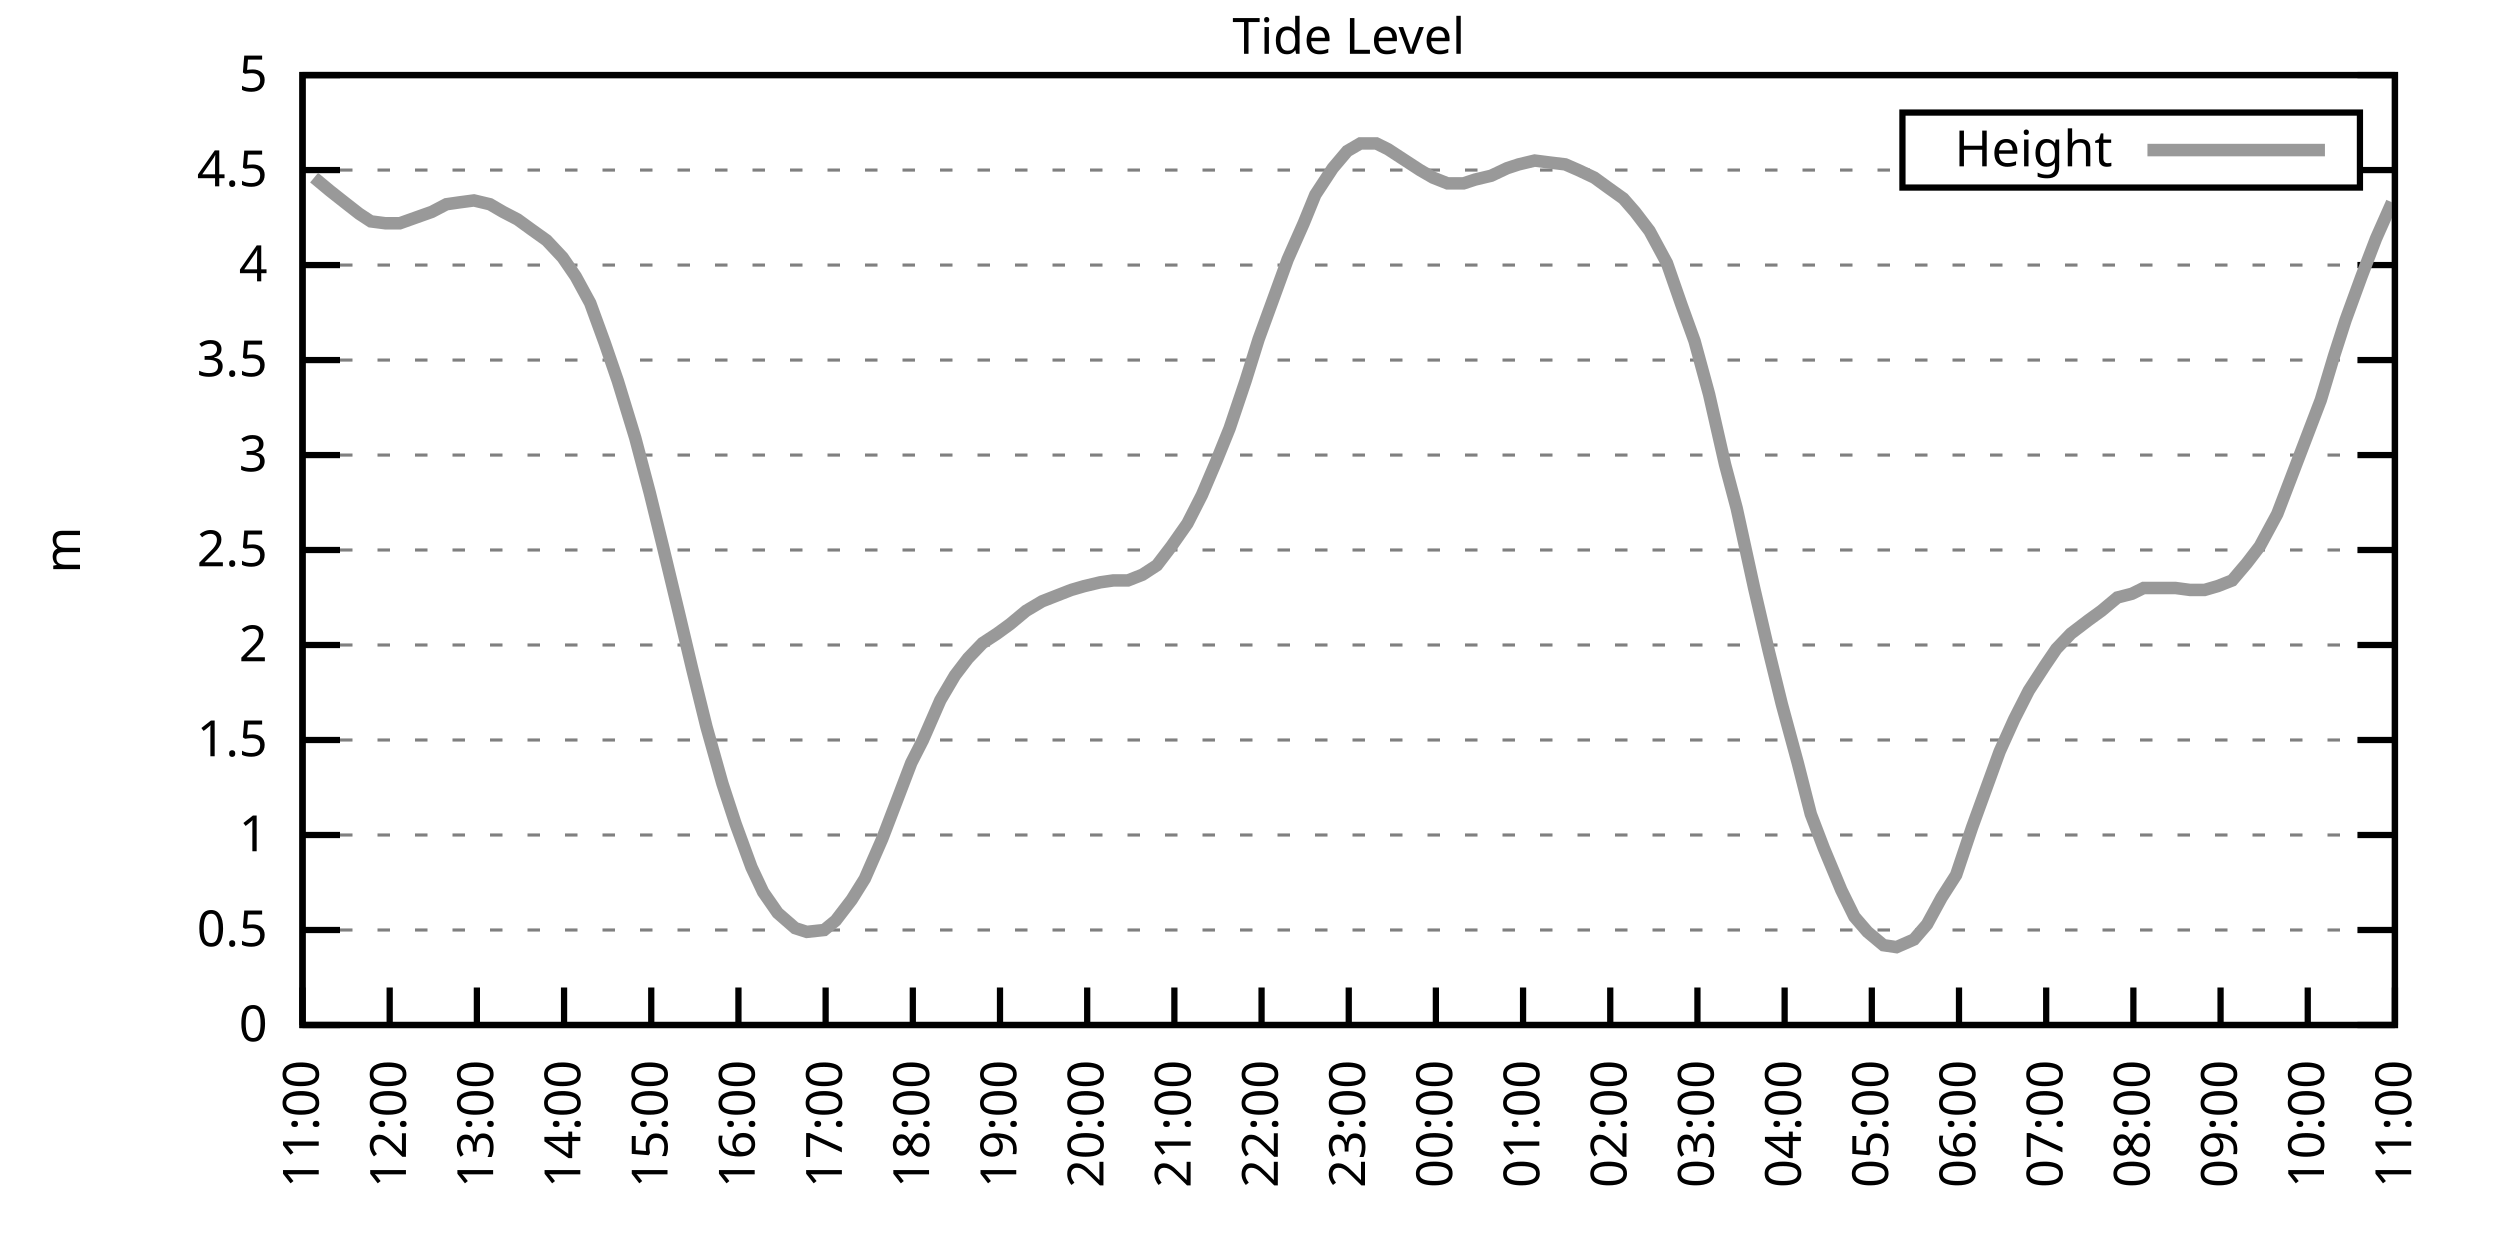
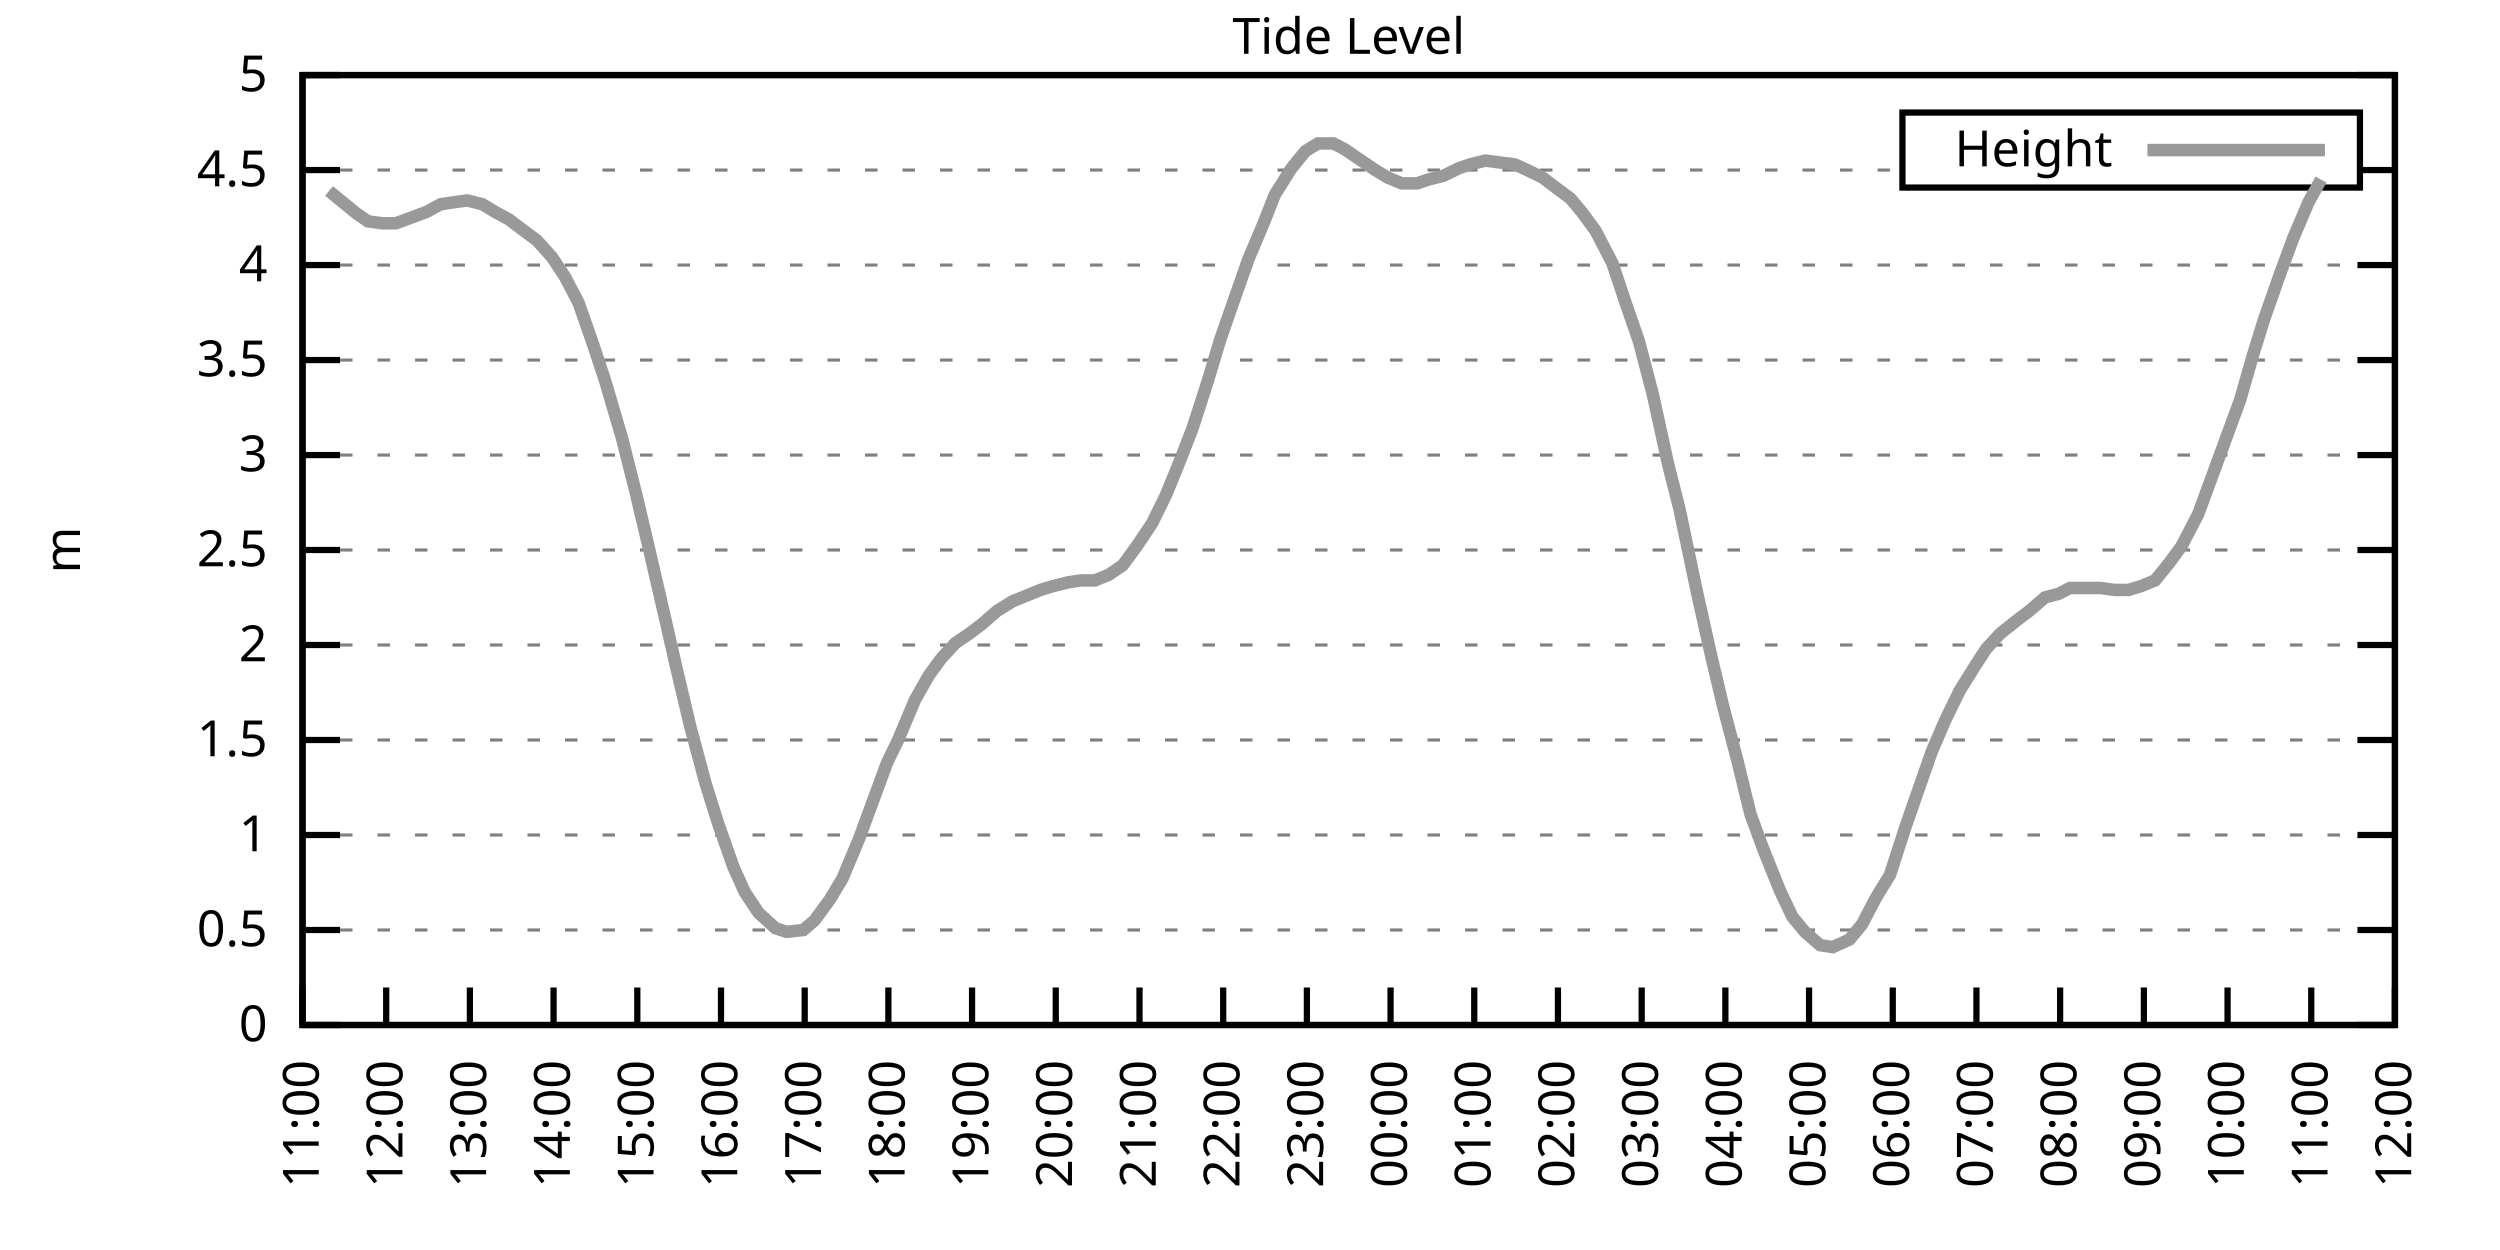
<svg xmlns="http://www.w3.org/2000/svg" xmlns:xlink="http://www.w3.org/1999/xlink" width="400" height="200" viewBox="0 0 400 200">
  <g id="gnuplot_canvas">
    <rect x="0" y="0" width="400" height="200" fill="none" />
    <defs>
      <circle id="gpDot" r="0.5" stroke-width="0.5" stroke="currentColor" />
      <path id="gpPt0" stroke-width="0.333" stroke="currentColor" d="M-1,0 h2 M0,-1 v2" />
      <path id="gpPt1" stroke-width="0.333" stroke="currentColor" d="M-1,-1 L1,1 M1,-1 L-1,1" />
      <path id="gpPt2" stroke-width="0.333" stroke="currentColor" d="M-1,0 L1,0 M0,-1 L0,1 M-1,-1 L1,1 M-1,1 L1,-1" />
      <rect id="gpPt3" stroke-width="0.333" stroke="currentColor" x="-1" y="-1" width="2" height="2" />
      <rect id="gpPt4" stroke-width="0.333" stroke="currentColor" fill="currentColor" x="-1" y="-1" width="2" height="2" />
      <circle id="gpPt5" stroke-width="0.333" stroke="currentColor" cx="0" cy="0" r="1" />
      <use xlink:href="#gpPt5" id="gpPt6" fill="currentColor" stroke="none" />
      <path id="gpPt7" stroke-width="0.333" stroke="currentColor" d="M0,-1.33 L-1.33,0.67 L1.33,0.67 z" />
      <use xlink:href="#gpPt7" id="gpPt8" fill="currentColor" stroke="none" />
      <use xlink:href="#gpPt7" id="gpPt9" stroke="currentColor" transform="rotate(180)" />
      <use xlink:href="#gpPt9" id="gpPt10" fill="currentColor" stroke="none" />
      <use xlink:href="#gpPt3" id="gpPt11" stroke="currentColor" transform="rotate(45)" />
      <use xlink:href="#gpPt11" id="gpPt12" fill="currentColor" stroke="none" />
      <path id="gpPt13" stroke-width="0.333" stroke="currentColor" d="M0,1.330 L1.265,0.411 L0.782,-1.067 L-0.782,-1.076 L-1.265,0.411 z" />
      <use xlink:href="#gpPt13" id="gpPt14" fill="currentColor" stroke="none" />
      <filter id="textbox" filterUnits="objectBoundingBox" x="0" y="0" height="1" width="1">
        <feFlood flood-color="white" flood-opacity="1" result="bgnd" />
        <feComposite in="SourceGraphic" in2="bgnd" operator="atop" />
      </filter>
      <filter id="greybox" filterUnits="objectBoundingBox" x="0" y="0" height="1" width="1">
        <feFlood flood-color="lightgrey" flood-opacity="1" result="grey" />
        <feComposite in="SourceGraphic" in2="grey" operator="atop" />
      </filter>
    </defs>
    <g fill="none" color="white" stroke="currentColor" stroke-width="1.00" stroke-linecap="butt" stroke-linejoin="miter">
</g>
    <g fill="none" color="black" stroke="currentColor" stroke-width="1.00" stroke-linecap="butt" stroke-linejoin="miter">
      <g stroke="none" shape-rendering="crispEdges">
        <polygon fill="rgb(255, 255, 255)" points="48.40,164.00 383.18,164.00 383.18,12.02 48.40,12.02 " />
      </g>
    </g>
    <g fill="none" color="black" stroke="currentColor" stroke-width="1.00" stroke-linecap="butt" stroke-linejoin="miter">
</g>
    <g fill="none" color="black" stroke="black" stroke-width="0.50" stroke-linecap="butt" stroke-linejoin="miter">
</g>
    <g fill="none" color="gray" stroke="currentColor" stroke-width="0.50" stroke-linecap="butt" stroke-linejoin="miter">
      <path stroke="gray" stroke-dasharray="2,4" class="gridline" d="M48.40,164.00 L383.19,164.00  " />
    </g>
    <g fill="none" color="gray" stroke="gray" stroke-width="1.00" stroke-linecap="butt" stroke-linejoin="miter">
</g>
    <g fill="none" color="black" stroke="currentColor" stroke-width="1.00" stroke-linecap="butt" stroke-linejoin="miter">
      <path stroke="black" d="M48.40,164.00 L54.40,164.00 M383.19,164.00 L377.19,164.00  " />
      <g transform="translate(42.80,166.60)" stroke="none" fill="black" font-family="Sans" font-size="8.00" text-anchor="end">
        <text>
          <tspan font-family="Sans"> 0</tspan>
        </text>
      </g>
    </g>
    <g fill="none" color="black" stroke="currentColor" stroke-width="1.00" stroke-linecap="butt" stroke-linejoin="miter">
</g>
    <g fill="none" color="black" stroke="black" stroke-width="0.50" stroke-linecap="butt" stroke-linejoin="miter">
</g>
    <g fill="none" color="gray" stroke="currentColor" stroke-width="0.50" stroke-linecap="butt" stroke-linejoin="miter">
      <path stroke="gray" stroke-dasharray="2,4" class="gridline" d="M48.40,148.80 L383.19,148.80  " />
    </g>
    <g fill="none" color="gray" stroke="gray" stroke-width="1.00" stroke-linecap="butt" stroke-linejoin="miter">
</g>
    <g fill="none" color="black" stroke="currentColor" stroke-width="1.00" stroke-linecap="butt" stroke-linejoin="miter">
      <path stroke="black" d="M48.40,148.80 L54.40,148.80 M383.19,148.80 L377.19,148.80  " />
      <g transform="translate(42.80,151.40)" stroke="none" fill="black" font-family="Sans" font-size="8.00" text-anchor="end">
        <text>
          <tspan font-family="Sans"> 0.5</tspan>
        </text>
      </g>
    </g>
    <g fill="none" color="black" stroke="currentColor" stroke-width="1.00" stroke-linecap="butt" stroke-linejoin="miter">
</g>
    <g fill="none" color="black" stroke="black" stroke-width="0.50" stroke-linecap="butt" stroke-linejoin="miter">
</g>
    <g fill="none" color="gray" stroke="currentColor" stroke-width="0.50" stroke-linecap="butt" stroke-linejoin="miter">
      <path stroke="gray" stroke-dasharray="2,4" class="gridline" d="M48.40,133.60 L383.19,133.60  " />
    </g>
    <g fill="none" color="gray" stroke="gray" stroke-width="1.00" stroke-linecap="butt" stroke-linejoin="miter">
</g>
    <g fill="none" color="black" stroke="currentColor" stroke-width="1.00" stroke-linecap="butt" stroke-linejoin="miter">
      <path stroke="black" d="M48.40,133.60 L54.40,133.60 M383.19,133.60 L377.19,133.60  " />
      <g transform="translate(42.80,136.20)" stroke="none" fill="black" font-family="Sans" font-size="8.00" text-anchor="end">
        <text>
          <tspan font-family="Sans"> 1</tspan>
        </text>
      </g>
    </g>
    <g fill="none" color="black" stroke="currentColor" stroke-width="1.00" stroke-linecap="butt" stroke-linejoin="miter">
</g>
    <g fill="none" color="black" stroke="black" stroke-width="0.50" stroke-linecap="butt" stroke-linejoin="miter">
</g>
    <g fill="none" color="gray" stroke="currentColor" stroke-width="0.50" stroke-linecap="butt" stroke-linejoin="miter">
      <path stroke="gray" stroke-dasharray="2,4" class="gridline" d="M48.40,118.40 L383.19,118.40  " />
    </g>
    <g fill="none" color="gray" stroke="gray" stroke-width="1.00" stroke-linecap="butt" stroke-linejoin="miter">
</g>
    <g fill="none" color="black" stroke="currentColor" stroke-width="1.00" stroke-linecap="butt" stroke-linejoin="miter">
      <path stroke="black" d="M48.40,118.40 L54.40,118.40 M383.19,118.40 L377.19,118.40  " />
      <g transform="translate(42.80,121.00)" stroke="none" fill="black" font-family="Sans" font-size="8.00" text-anchor="end">
        <text>
          <tspan font-family="Sans"> 1.5</tspan>
        </text>
      </g>
    </g>
    <g fill="none" color="black" stroke="currentColor" stroke-width="1.00" stroke-linecap="butt" stroke-linejoin="miter">
</g>
    <g fill="none" color="black" stroke="black" stroke-width="0.50" stroke-linecap="butt" stroke-linejoin="miter">
</g>
    <g fill="none" color="gray" stroke="currentColor" stroke-width="0.50" stroke-linecap="butt" stroke-linejoin="miter">
      <path stroke="gray" stroke-dasharray="2,4" class="gridline" d="M48.40,103.20 L383.19,103.20  " />
    </g>
    <g fill="none" color="gray" stroke="gray" stroke-width="1.00" stroke-linecap="butt" stroke-linejoin="miter">
</g>
    <g fill="none" color="black" stroke="currentColor" stroke-width="1.00" stroke-linecap="butt" stroke-linejoin="miter">
      <path stroke="black" d="M48.40,103.20 L54.40,103.20 M383.19,103.20 L377.19,103.20  " />
      <g transform="translate(42.80,105.80)" stroke="none" fill="black" font-family="Sans" font-size="8.00" text-anchor="end">
        <text>
          <tspan font-family="Sans"> 2</tspan>
        </text>
      </g>
    </g>
    <g fill="none" color="black" stroke="currentColor" stroke-width="1.00" stroke-linecap="butt" stroke-linejoin="miter">
</g>
    <g fill="none" color="black" stroke="black" stroke-width="0.50" stroke-linecap="butt" stroke-linejoin="miter">
</g>
    <g fill="none" color="gray" stroke="currentColor" stroke-width="0.50" stroke-linecap="butt" stroke-linejoin="miter">
      <path stroke="gray" stroke-dasharray="2,4" class="gridline" d="M48.40,88.00 L383.19,88.00  " />
    </g>
    <g fill="none" color="gray" stroke="gray" stroke-width="1.00" stroke-linecap="butt" stroke-linejoin="miter">
</g>
    <g fill="none" color="black" stroke="currentColor" stroke-width="1.00" stroke-linecap="butt" stroke-linejoin="miter">
      <path stroke="black" d="M48.40,88.00 L54.40,88.00 M383.19,88.00 L377.19,88.00  " />
      <g transform="translate(42.80,90.60)" stroke="none" fill="black" font-family="Sans" font-size="8.00" text-anchor="end">
        <text>
          <tspan font-family="Sans"> 2.5</tspan>
        </text>
      </g>
    </g>
    <g fill="none" color="black" stroke="currentColor" stroke-width="1.00" stroke-linecap="butt" stroke-linejoin="miter">
</g>
    <g fill="none" color="black" stroke="black" stroke-width="0.50" stroke-linecap="butt" stroke-linejoin="miter">
</g>
    <g fill="none" color="gray" stroke="currentColor" stroke-width="0.50" stroke-linecap="butt" stroke-linejoin="miter">
      <path stroke="gray" stroke-dasharray="2,4" class="gridline" d="M48.40,72.81 L383.19,72.81  " />
    </g>
    <g fill="none" color="gray" stroke="gray" stroke-width="1.00" stroke-linecap="butt" stroke-linejoin="miter">
</g>
    <g fill="none" color="black" stroke="currentColor" stroke-width="1.00" stroke-linecap="butt" stroke-linejoin="miter">
      <path stroke="black" d="M48.40,72.81 L54.40,72.81 M383.19,72.81 L377.19,72.81  " />
      <g transform="translate(42.80,75.41)" stroke="none" fill="black" font-family="Sans" font-size="8.00" text-anchor="end">
        <text>
          <tspan font-family="Sans"> 3</tspan>
        </text>
      </g>
    </g>
    <g fill="none" color="black" stroke="currentColor" stroke-width="1.00" stroke-linecap="butt" stroke-linejoin="miter">
</g>
    <g fill="none" color="black" stroke="black" stroke-width="0.50" stroke-linecap="butt" stroke-linejoin="miter">
</g>
    <g fill="none" color="gray" stroke="currentColor" stroke-width="0.50" stroke-linecap="butt" stroke-linejoin="miter">
      <path stroke="gray" stroke-dasharray="2,4" class="gridline" d="M48.40,57.61 L383.19,57.61  " />
    </g>
    <g fill="none" color="gray" stroke="gray" stroke-width="1.00" stroke-linecap="butt" stroke-linejoin="miter">
</g>
    <g fill="none" color="black" stroke="currentColor" stroke-width="1.00" stroke-linecap="butt" stroke-linejoin="miter">
      <path stroke="black" d="M48.40,57.61 L54.40,57.61 M383.19,57.61 L377.19,57.61  " />
      <g transform="translate(42.80,60.21)" stroke="none" fill="black" font-family="Sans" font-size="8.00" text-anchor="end">
        <text>
          <tspan font-family="Sans"> 3.5</tspan>
        </text>
      </g>
    </g>
    <g fill="none" color="black" stroke="currentColor" stroke-width="1.00" stroke-linecap="butt" stroke-linejoin="miter">
</g>
    <g fill="none" color="black" stroke="black" stroke-width="0.50" stroke-linecap="butt" stroke-linejoin="miter">
</g>
    <g fill="none" color="gray" stroke="currentColor" stroke-width="0.50" stroke-linecap="butt" stroke-linejoin="miter">
      <path stroke="gray" stroke-dasharray="2,4" class="gridline" d="M48.40,42.41 L383.19,42.41  " />
    </g>
    <g fill="none" color="gray" stroke="gray" stroke-width="1.00" stroke-linecap="butt" stroke-linejoin="miter">
</g>
    <g fill="none" color="black" stroke="currentColor" stroke-width="1.00" stroke-linecap="butt" stroke-linejoin="miter">
      <path stroke="black" d="M48.40,42.41 L54.40,42.41 M383.19,42.41 L377.19,42.41  " />
      <g transform="translate(42.80,45.01)" stroke="none" fill="black" font-family="Sans" font-size="8.00" text-anchor="end">
        <text>
          <tspan font-family="Sans"> 4</tspan>
        </text>
      </g>
    </g>
    <g fill="none" color="black" stroke="currentColor" stroke-width="1.00" stroke-linecap="butt" stroke-linejoin="miter">
</g>
    <g fill="none" color="black" stroke="black" stroke-width="0.50" stroke-linecap="butt" stroke-linejoin="miter">
</g>
    <g fill="none" color="gray" stroke="currentColor" stroke-width="0.50" stroke-linecap="butt" stroke-linejoin="miter">
      <path stroke="gray" stroke-dasharray="2,4" class="gridline" d="M48.40,27.21 L304.39,27.21 M377.59,27.21 L383.19,27.21  " />
    </g>
    <g fill="none" color="gray" stroke="gray" stroke-width="1.00" stroke-linecap="butt" stroke-linejoin="miter">
</g>
    <g fill="none" color="black" stroke="currentColor" stroke-width="1.00" stroke-linecap="butt" stroke-linejoin="miter">
      <path stroke="black" d="M48.40,27.21 L54.40,27.21 M383.19,27.21 L377.19,27.21  " />
      <g transform="translate(42.80,29.81)" stroke="none" fill="black" font-family="Sans" font-size="8.00" text-anchor="end">
        <text>
          <tspan font-family="Sans"> 4.5</tspan>
        </text>
      </g>
    </g>
    <g fill="none" color="black" stroke="currentColor" stroke-width="1.00" stroke-linecap="butt" stroke-linejoin="miter">
</g>
    <g fill="none" color="black" stroke="black" stroke-width="0.50" stroke-linecap="butt" stroke-linejoin="miter">
</g>
    <g fill="none" color="gray" stroke="currentColor" stroke-width="0.50" stroke-linecap="butt" stroke-linejoin="miter">
      <path stroke="gray" stroke-dasharray="2,4" class="gridline" d="M48.40,12.01 L383.19,12.01  " />
    </g>
    <g fill="none" color="gray" stroke="gray" stroke-width="1.00" stroke-linecap="butt" stroke-linejoin="miter">
</g>
    <g fill="none" color="black" stroke="currentColor" stroke-width="1.00" stroke-linecap="butt" stroke-linejoin="miter">
      <path stroke="black" d="M48.40,12.01 L54.40,12.01 M383.19,12.01 L377.19,12.01  " />
      <g transform="translate(42.80,14.61)" stroke="none" fill="black" font-family="Sans" font-size="8.00" text-anchor="end">
        <text>
          <tspan font-family="Sans"> 5</tspan>
        </text>
      </g>
    </g>
    <g fill="none" color="black" stroke="currentColor" stroke-width="1.00" stroke-linecap="butt" stroke-linejoin="miter">
      <path stroke="black" d="M48.40,164.00 L48.40,158.00  " />
      <g transform="translate(51.00,169.60) rotate(270.00)" stroke="none" fill="black" font-family="Sans" font-size="8.00" text-anchor="end">
        <text>
          <tspan font-family="Sans">11:00</tspan>
        </text>
      </g>
    </g>
    <g fill="none" color="black" stroke="currentColor" stroke-width="1.00" stroke-linecap="butt" stroke-linejoin="miter">
-       <path stroke="black" d="M62.35,164.00 L62.35,158.00  " />
-       <g transform="translate(64.95,169.60) rotate(270.00)" stroke="none" fill="black" font-family="Sans" font-size="8.00" text-anchor="end">
+       <path stroke="black" d="M61.79,164.00 L61.79,158.00  " />
+       <g transform="translate(64.39,169.60) rotate(270.00)" stroke="none" fill="black" font-family="Sans" font-size="8.00" text-anchor="end">
        <text>
          <tspan font-family="Sans">12:00</tspan>
        </text>
      </g>
    </g>
    <g fill="none" color="black" stroke="currentColor" stroke-width="1.00" stroke-linecap="butt" stroke-linejoin="miter">
-       <path stroke="black" d="M76.30,164.00 L76.30,158.00  " />
-       <g transform="translate(78.90,169.60) rotate(270.00)" stroke="none" fill="black" font-family="Sans" font-size="8.00" text-anchor="end">
+       <path stroke="black" d="M75.18,164.00 L75.18,158.00  " />
+       <g transform="translate(77.78,169.60) rotate(270.00)" stroke="none" fill="black" font-family="Sans" font-size="8.00" text-anchor="end">
        <text>
          <tspan font-family="Sans">13:00</tspan>
        </text>
      </g>
    </g>
    <g fill="none" color="black" stroke="currentColor" stroke-width="1.00" stroke-linecap="butt" stroke-linejoin="miter">
-       <path stroke="black" d="M90.25,164.00 L90.25,158.00  " />
-       <g transform="translate(92.85,169.60) rotate(270.00)" stroke="none" fill="black" font-family="Sans" font-size="8.00" text-anchor="end">
+       <path stroke="black" d="M88.57,164.00 L88.57,158.00  " />
+       <g transform="translate(91.17,169.60) rotate(270.00)" stroke="none" fill="black" font-family="Sans" font-size="8.00" text-anchor="end">
        <text>
          <tspan font-family="Sans">14:00</tspan>
        </text>
      </g>
    </g>
    <g fill="none" color="black" stroke="currentColor" stroke-width="1.00" stroke-linecap="butt" stroke-linejoin="miter">
-       <path stroke="black" d="M104.20,164.00 L104.20,158.00  " />
-       <g transform="translate(106.80,169.60) rotate(270.00)" stroke="none" fill="black" font-family="Sans" font-size="8.00" text-anchor="end">
+       <path stroke="black" d="M101.97,164.00 L101.97,158.00  " />
+       <g transform="translate(104.57,169.60) rotate(270.00)" stroke="none" fill="black" font-family="Sans" font-size="8.00" text-anchor="end">
        <text>
          <tspan font-family="Sans">15:00</tspan>
        </text>
      </g>
    </g>
    <g fill="none" color="black" stroke="currentColor" stroke-width="1.00" stroke-linecap="butt" stroke-linejoin="miter">
-       <path stroke="black" d="M118.15,164.00 L118.15,158.00  " />
-       <g transform="translate(120.75,169.60) rotate(270.00)" stroke="none" fill="black" font-family="Sans" font-size="8.00" text-anchor="end">
+       <path stroke="black" d="M115.36,164.00 L115.36,158.00  " />
+       <g transform="translate(117.96,169.60) rotate(270.00)" stroke="none" fill="black" font-family="Sans" font-size="8.00" text-anchor="end">
        <text>
          <tspan font-family="Sans">16:00</tspan>
        </text>
      </g>
    </g>
    <g fill="none" color="black" stroke="currentColor" stroke-width="1.00" stroke-linecap="butt" stroke-linejoin="miter">
-       <path stroke="black" d="M132.10,164.00 L132.10,158.00  " />
-       <g transform="translate(134.70,169.60) rotate(270.00)" stroke="none" fill="black" font-family="Sans" font-size="8.00" text-anchor="end">
+       <path stroke="black" d="M128.75,164.00 L128.75,158.00  " />
+       <g transform="translate(131.35,169.60) rotate(270.00)" stroke="none" fill="black" font-family="Sans" font-size="8.00" text-anchor="end">
        <text>
          <tspan font-family="Sans">17:00</tspan>
        </text>
      </g>
    </g>
    <g fill="none" color="black" stroke="currentColor" stroke-width="1.00" stroke-linecap="butt" stroke-linejoin="miter">
-       <path stroke="black" d="M146.05,164.00 L146.05,158.00  " />
-       <g transform="translate(148.65,169.60) rotate(270.00)" stroke="none" fill="black" font-family="Sans" font-size="8.00" text-anchor="end">
+       <path stroke="black" d="M142.14,164.00 L142.14,158.00  " />
+       <g transform="translate(144.74,169.60) rotate(270.00)" stroke="none" fill="black" font-family="Sans" font-size="8.00" text-anchor="end">
        <text>
          <tspan font-family="Sans">18:00</tspan>
        </text>
      </g>
    </g>
    <g fill="none" color="black" stroke="currentColor" stroke-width="1.00" stroke-linecap="butt" stroke-linejoin="miter">
-       <path stroke="black" d="M160.00,164.00 L160.00,158.00  " />
-       <g transform="translate(162.60,169.60) rotate(270.00)" stroke="none" fill="black" font-family="Sans" font-size="8.00" text-anchor="end">
+       <path stroke="black" d="M155.53,164.00 L155.53,158.00  " />
+       <g transform="translate(158.13,169.60) rotate(270.00)" stroke="none" fill="black" font-family="Sans" font-size="8.00" text-anchor="end">
        <text>
          <tspan font-family="Sans">19:00</tspan>
        </text>
      </g>
    </g>
    <g fill="none" color="black" stroke="currentColor" stroke-width="1.00" stroke-linecap="butt" stroke-linejoin="miter">
-       <path stroke="black" d="M173.95,164.00 L173.95,158.00  " />
-       <g transform="translate(176.55,169.60) rotate(270.00)" stroke="none" fill="black" font-family="Sans" font-size="8.00" text-anchor="end">
+       <path stroke="black" d="M168.92,164.00 L168.92,158.00  " />
+       <g transform="translate(171.52,169.60) rotate(270.00)" stroke="none" fill="black" font-family="Sans" font-size="8.00" text-anchor="end">
        <text>
          <tspan font-family="Sans">20:00</tspan>
        </text>
      </g>
    </g>
    <g fill="none" color="black" stroke="currentColor" stroke-width="1.00" stroke-linecap="butt" stroke-linejoin="miter">
-       <path stroke="black" d="M187.90,164.00 L187.90,158.00  " />
-       <g transform="translate(190.50,169.60) rotate(270.00)" stroke="none" fill="black" font-family="Sans" font-size="8.00" text-anchor="end">
+       <path stroke="black" d="M182.32,164.00 L182.32,158.00  " />
+       <g transform="translate(184.92,169.60) rotate(270.00)" stroke="none" fill="black" font-family="Sans" font-size="8.00" text-anchor="end">
        <text>
          <tspan font-family="Sans">21:00</tspan>
        </text>
      </g>
    </g>
    <g fill="none" color="black" stroke="currentColor" stroke-width="1.00" stroke-linecap="butt" stroke-linejoin="miter">
-       <path stroke="black" d="M201.85,164.00 L201.85,158.00  " />
-       <g transform="translate(204.45,169.60) rotate(270.00)" stroke="none" fill="black" font-family="Sans" font-size="8.00" text-anchor="end">
+       <path stroke="black" d="M195.71,164.00 L195.71,158.00  " />
+       <g transform="translate(198.31,169.60) rotate(270.00)" stroke="none" fill="black" font-family="Sans" font-size="8.00" text-anchor="end">
        <text>
          <tspan font-family="Sans">22:00</tspan>
        </text>
      </g>
    </g>
    <g fill="none" color="black" stroke="currentColor" stroke-width="1.00" stroke-linecap="butt" stroke-linejoin="miter">
-       <path stroke="black" d="M215.80,164.00 L215.80,158.00  " />
-       <g transform="translate(218.40,169.60) rotate(270.00)" stroke="none" fill="black" font-family="Sans" font-size="8.00" text-anchor="end">
+       <path stroke="black" d="M209.10,164.00 L209.10,158.00  " />
+       <g transform="translate(211.70,169.60) rotate(270.00)" stroke="none" fill="black" font-family="Sans" font-size="8.00" text-anchor="end">
        <text>
          <tspan font-family="Sans">23:00</tspan>
        </text>
      </g>
    </g>
    <g fill="none" color="black" stroke="currentColor" stroke-width="1.00" stroke-linecap="butt" stroke-linejoin="miter">
-       <path stroke="black" d="M229.74,164.00 L229.74,158.00  " />
-       <g transform="translate(232.34,169.60) rotate(270.00)" stroke="none" fill="black" font-family="Sans" font-size="8.00" text-anchor="end">
+       <path stroke="black" d="M222.49,164.00 L222.49,158.00  " />
+       <g transform="translate(225.09,169.60) rotate(270.00)" stroke="none" fill="black" font-family="Sans" font-size="8.00" text-anchor="end">
        <text>
          <tspan font-family="Sans">00:00</tspan>
        </text>
      </g>
    </g>
    <g fill="none" color="black" stroke="currentColor" stroke-width="1.00" stroke-linecap="butt" stroke-linejoin="miter">
-       <path stroke="black" d="M243.69,164.00 L243.69,158.00  " />
-       <g transform="translate(246.29,169.60) rotate(270.00)" stroke="none" fill="black" font-family="Sans" font-size="8.00" text-anchor="end">
+       <path stroke="black" d="M235.88,164.00 L235.88,158.00  " />
+       <g transform="translate(238.48,169.60) rotate(270.00)" stroke="none" fill="black" font-family="Sans" font-size="8.00" text-anchor="end">
        <text>
          <tspan font-family="Sans">01:00</tspan>
        </text>
      </g>
    </g>
    <g fill="none" color="black" stroke="currentColor" stroke-width="1.00" stroke-linecap="butt" stroke-linejoin="miter">
-       <path stroke="black" d="M257.64,164.00 L257.64,158.00  " />
-       <g transform="translate(260.24,169.60) rotate(270.00)" stroke="none" fill="black" font-family="Sans" font-size="8.00" text-anchor="end">
+       <path stroke="black" d="M249.27,164.00 L249.27,158.00  " />
+       <g transform="translate(251.87,169.60) rotate(270.00)" stroke="none" fill="black" font-family="Sans" font-size="8.00" text-anchor="end">
        <text>
          <tspan font-family="Sans">02:00</tspan>
        </text>
      </g>
    </g>
    <g fill="none" color="black" stroke="currentColor" stroke-width="1.00" stroke-linecap="butt" stroke-linejoin="miter">
-       <path stroke="black" d="M271.59,164.00 L271.59,158.00  " />
-       <g transform="translate(274.19,169.60) rotate(270.00)" stroke="none" fill="black" font-family="Sans" font-size="8.00" text-anchor="end">
+       <path stroke="black" d="M262.67,164.00 L262.67,158.00  " />
+       <g transform="translate(265.27,169.60) rotate(270.00)" stroke="none" fill="black" font-family="Sans" font-size="8.00" text-anchor="end">
        <text>
          <tspan font-family="Sans">03:00</tspan>
        </text>
      </g>
    </g>
    <g fill="none" color="black" stroke="currentColor" stroke-width="1.00" stroke-linecap="butt" stroke-linejoin="miter">
-       <path stroke="black" d="M285.54,164.00 L285.54,158.00  " />
-       <g transform="translate(288.14,169.60) rotate(270.00)" stroke="none" fill="black" font-family="Sans" font-size="8.00" text-anchor="end">
+       <path stroke="black" d="M276.06,164.00 L276.06,158.00  " />
+       <g transform="translate(278.66,169.60) rotate(270.00)" stroke="none" fill="black" font-family="Sans" font-size="8.00" text-anchor="end">
        <text>
          <tspan font-family="Sans">04:00</tspan>
        </text>
      </g>
    </g>
    <g fill="none" color="black" stroke="currentColor" stroke-width="1.00" stroke-linecap="butt" stroke-linejoin="miter">
-       <path stroke="black" d="M299.49,164.00 L299.49,158.00  " />
-       <g transform="translate(302.09,169.60) rotate(270.00)" stroke="none" fill="black" font-family="Sans" font-size="8.00" text-anchor="end">
+       <path stroke="black" d="M289.45,164.00 L289.45,158.00  " />
+       <g transform="translate(292.05,169.60) rotate(270.00)" stroke="none" fill="black" font-family="Sans" font-size="8.00" text-anchor="end">
        <text>
          <tspan font-family="Sans">05:00</tspan>
        </text>
      </g>
    </g>
    <g fill="none" color="black" stroke="currentColor" stroke-width="1.00" stroke-linecap="butt" stroke-linejoin="miter">
-       <path stroke="black" d="M313.44,164.00 L313.44,158.00  " />
-       <g transform="translate(316.04,169.60) rotate(270.00)" stroke="none" fill="black" font-family="Sans" font-size="8.00" text-anchor="end">
+       <path stroke="black" d="M302.84,164.00 L302.84,158.00  " />
+       <g transform="translate(305.44,169.60) rotate(270.00)" stroke="none" fill="black" font-family="Sans" font-size="8.00" text-anchor="end">
        <text>
          <tspan font-family="Sans">06:00</tspan>
        </text>
      </g>
    </g>
    <g fill="none" color="black" stroke="currentColor" stroke-width="1.00" stroke-linecap="butt" stroke-linejoin="miter">
-       <path stroke="black" d="M327.39,164.00 L327.39,158.00  " />
-       <g transform="translate(329.99,169.60) rotate(270.00)" stroke="none" fill="black" font-family="Sans" font-size="8.00" text-anchor="end">
+       <path stroke="black" d="M316.23,164.00 L316.23,158.00  " />
+       <g transform="translate(318.83,169.60) rotate(270.00)" stroke="none" fill="black" font-family="Sans" font-size="8.00" text-anchor="end">
        <text>
          <tspan font-family="Sans">07:00</tspan>
        </text>
      </g>
    </g>
    <g fill="none" color="black" stroke="currentColor" stroke-width="1.00" stroke-linecap="butt" stroke-linejoin="miter">
-       <path stroke="black" d="M341.34,164.00 L341.34,158.00  " />
-       <g transform="translate(343.94,169.60) rotate(270.00)" stroke="none" fill="black" font-family="Sans" font-size="8.00" text-anchor="end">
+       <path stroke="black" d="M329.62,164.00 L329.62,158.00  " />
+       <g transform="translate(332.22,169.60) rotate(270.00)" stroke="none" fill="black" font-family="Sans" font-size="8.00" text-anchor="end">
        <text>
          <tspan font-family="Sans">08:00</tspan>
        </text>
      </g>
    </g>
    <g fill="none" color="black" stroke="currentColor" stroke-width="1.00" stroke-linecap="butt" stroke-linejoin="miter">
-       <path stroke="black" d="M355.29,164.00 L355.29,158.00  " />
-       <g transform="translate(357.89,169.60) rotate(270.00)" stroke="none" fill="black" font-family="Sans" font-size="8.00" text-anchor="end">
+       <path stroke="black" d="M343.02,164.00 L343.02,158.00  " />
+       <g transform="translate(345.62,169.60) rotate(270.00)" stroke="none" fill="black" font-family="Sans" font-size="8.00" text-anchor="end">
        <text>
          <tspan font-family="Sans">09:00</tspan>
        </text>
      </g>
    </g>
    <g fill="none" color="black" stroke="currentColor" stroke-width="1.00" stroke-linecap="butt" stroke-linejoin="miter">
-       <path stroke="black" d="M369.24,164.00 L369.24,158.00  " />
-       <g transform="translate(371.84,169.60) rotate(270.00)" stroke="none" fill="black" font-family="Sans" font-size="8.00" text-anchor="end">
+       <path stroke="black" d="M356.41,164.00 L356.41,158.00  " />
+       <g transform="translate(359.01,169.60) rotate(270.00)" stroke="none" fill="black" font-family="Sans" font-size="8.00" text-anchor="end">
        <text>
          <tspan font-family="Sans">10:00</tspan>
+         </text>
+       </g>
+     </g>
+     <g fill="none" color="black" stroke="currentColor" stroke-width="1.00" stroke-linecap="butt" stroke-linejoin="miter">
+       <path stroke="black" d="M369.80,164.00 L369.80,158.00  " />
+       <g transform="translate(372.40,169.60) rotate(270.00)" stroke="none" fill="black" font-family="Sans" font-size="8.00" text-anchor="end">
+         <text>
+           <tspan font-family="Sans">11:00</tspan>
        </text>
      </g>
    </g>
    <g fill="none" color="black" stroke="currentColor" stroke-width="1.00" stroke-linecap="butt" stroke-linejoin="miter">
      <path stroke="black" d="M383.19,164.00 L383.19,158.00  " />
      <g transform="translate(385.79,169.60) rotate(270.00)" stroke="none" fill="black" font-family="Sans" font-size="8.00" text-anchor="end">
        <text>
-           <tspan font-family="Sans">11:00</tspan>
+           <tspan font-family="Sans">12:00</tspan>
        </text>
      </g>
    </g>
    <g fill="none" color="black" stroke="currentColor" stroke-width="1.00" stroke-linecap="butt" stroke-linejoin="miter">
</g>
    <g fill="none" color="black" stroke="currentColor" stroke-width="1.00" stroke-linecap="butt" stroke-linejoin="miter">
      <path stroke="black" d="M48.40,12.01 L48.40,164.00 L383.19,164.00 L383.19,12.01 L48.40,12.01 Z  " />
    </g>
    <g fill="none" color="black" stroke="currentColor" stroke-width="1.00" stroke-linecap="butt" stroke-linejoin="miter">
</g>
    <g fill="none" color="black" stroke="currentColor" stroke-width="1.00" stroke-linecap="butt" stroke-linejoin="miter">
      <path stroke="black" d="M304.39,30.01 L304.39,18.01 L377.59,18.01 L377.59,30.01 L304.39,30.01 Z  " />
    </g>
    <g id="Tide_level_plot_1">
      <g fill="none" color="white" stroke="black" stroke-width="2.00" stroke-linecap="butt" stroke-linejoin="miter">
</g>
      <g fill="none" color="black" stroke="currentColor" stroke-width="2.00" stroke-linecap="butt" stroke-linejoin="miter">
        <g transform="translate(337.99,26.61)" stroke="none" fill="black" font-family="Sans" font-size="8.00" text-anchor="end">
          <text>
            <tspan font-family="Sans">Height</tspan>
          </text>
        </g>
      </g>
      <g fill="none" color="black" stroke="currentColor" stroke-width="2.00" stroke-linecap="butt" stroke-linejoin="miter">
-         <path stroke="rgb(153, 153, 153)" d="M343.59,24.01 L371.99,24.01 M50.26,28.42 L52.82,30.55 L55.14,32.38 L57.47,34.20 L59.33,35.42 L61.65,35.72   L63.98,35.72 L66.53,34.81 L69.09,33.90 L71.42,32.68 L73.51,32.38 L75.83,32.07 L78.39,32.68 L80.48,33.90   L82.81,35.11 L84.90,36.63 L87.46,38.46 L90.02,41.19 L92.11,44.23 L94.43,48.49 L96.76,54.87 L98.85,60.95   L101.64,70.07 L103.97,78.89 L106.06,87.40 L108.62,98.04 L110.71,106.85 L113.03,116.28 L115.59,125.39 L117.68,131.78   L120.24,138.77 L122.10,142.72 L124.43,146.07 L127.22,148.50 L129.08,149.10 L131.87,148.80 L133.72,147.28 L136.28,143.94   L138.37,140.59 L141.16,134.21 L143.49,128.13 L145.81,122.05 L147.67,118.40 L150.46,112.02 L152.79,108.07 L154.88,105.33   L157.21,102.90 L159.53,101.38 L161.62,99.86 L164.18,97.73 L166.74,96.21 L169.06,95.30 L171.39,94.39 L173.48,93.78   L176.04,93.17 L178.13,92.87 L180.46,92.87 L182.78,91.96 L185.11,90.44 L187.43,87.40 L189.99,83.75 L192.31,79.19   L194.64,73.72 L196.73,68.55 L199.29,60.95 L201.38,54.26 L203.71,47.88 L206.03,41.50 L208.59,35.72 L210.45,31.16   L213.24,26.91 L215.56,24.17 L217.65,22.95 L220.21,22.95 L222.07,23.87 L224.40,25.39 L227.19,27.21 L229.28,28.42   L231.60,29.34 L234.16,29.34 L236.02,28.73 L238.58,28.12 L241.14,26.91 L243.00,26.30 L245.55,25.69 L247.88,25.99   L250.44,26.30 L252.53,27.21 L255.09,28.42 L257.18,29.94 L259.74,31.77 L261.60,33.90 L263.92,36.94 L266.71,42.10   L269.04,48.79 L271.13,54.57 L273.45,63.08 L276.01,74.33 L277.87,81.32 L280.66,94.08 L282.99,104.12 L285.08,112.63   L287.64,122.05 L289.73,130.26 L291.82,135.73 L294.61,142.42 L296.70,146.67 L298.80,149.10 L301.35,151.23 L303.44,151.54   L306.23,150.32 L308.33,147.89 L310.65,143.63 L312.98,139.99 L315.53,132.39 L317.63,126.61 L319.95,120.23 L322.28,115.06   L324.60,110.50 L327.16,106.55 L329.02,103.81 L331.34,101.38 L334.13,99.25 L336.23,97.73 L338.78,95.60 L341.11,95.00   L342.97,94.08 L345.29,94.08 L348.08,94.08 L350.41,94.39 L352.73,94.39 L354.83,93.78 L357.15,92.87 L359.48,90.13   L361.57,87.40 L364.36,82.23 L366.22,77.37 L371.33,63.99 L373.43,57.00 L375.29,51.22 L377.84,44.23 L380.17,38.15   L382.73,32.38  " />
+         <path stroke="rgb(153, 153, 153)" d="M343.59,24.01 L371.99,24.01 M52.64,30.55 L54.87,32.38 L57.10,34.20 L58.89,35.42 L61.12,35.72 L63.35,35.72   L65.81,34.81 L68.26,33.90 L70.50,32.68 L72.50,32.38 L74.74,32.07 L77.19,32.68 L79.20,33.90 L81.43,35.11   L83.44,36.63 L85.90,38.46 L88.35,41.19 L90.36,44.23 L92.59,48.49 L94.82,54.87 L96.83,60.95 L99.51,70.07   L101.74,78.89 L103.75,87.40 L106.21,98.04 L108.22,106.85 L110.45,116.28 L112.90,125.39 L114.91,131.78 L117.37,138.77   L119.15,142.72 L121.38,146.07 L124.06,148.50 L125.85,149.10 L128.53,148.80 L130.31,147.28 L132.77,143.94 L134.78,140.59   L137.45,134.21 L139.69,128.13 L141.92,122.05 L143.70,118.40 L146.38,112.02 L148.61,108.07 L150.62,105.33 L152.85,102.90   L155.09,101.38 L157.10,99.86 L159.55,97.73 L162.01,96.21 L164.24,95.30 L166.47,94.39 L168.48,93.78 L170.93,93.17   L172.94,92.87 L175.17,92.87 L177.41,91.96 L179.64,90.44 L181.87,87.40 L184.32,83.75 L186.56,79.19 L188.79,73.72   L190.80,68.55 L193.25,60.95 L195.26,54.26 L197.49,47.88 L199.73,41.50 L202.18,35.72 L203.97,31.16 L206.64,26.91   L208.88,24.17 L210.88,22.95 L213.34,22.95 L215.13,23.87 L217.36,25.39 L220.04,27.21 L222.04,28.42 L224.28,29.34   L226.73,29.34 L228.52,28.73 L230.97,28.12 L233.43,26.91 L235.21,26.30 L237.67,25.69 L239.90,25.99 L242.36,26.30   L244.36,27.21 L246.82,28.42 L248.83,29.94 L251.28,31.77 L253.07,33.90 L255.30,36.94 L257.98,42.10 L260.21,48.79   L262.22,54.57 L264.45,63.08 L266.91,74.33 L268.69,81.32 L271.37,94.08 L273.60,104.12 L275.61,112.63 L278.07,122.05   L280.07,130.26 L282.08,135.73 L284.76,142.42 L286.77,146.67 L288.78,149.10 L291.23,151.23 L293.24,151.54 L295.92,150.32   L297.93,147.89 L300.16,143.63 L302.39,139.99 L304.85,132.39 L306.86,126.61 L309.09,120.23 L311.32,115.06 L313.55,110.50   L316.01,106.55 L317.79,103.81 L320.03,101.38 L322.70,99.25 L324.71,97.73 L327.17,95.60 L329.40,95.00 L331.19,94.08   L333.42,94.08 L336.10,94.08 L338.33,94.39 L340.56,94.39 L342.57,93.78 L344.80,92.87 L347.03,90.13 L349.04,87.40   L351.72,82.23 L353.51,77.37 L358.42,63.99 L360.42,57.00 L362.21,51.22 L364.66,44.23 L366.90,38.15 L369.35,32.38   L371.36,28.73  " />
      </g>
    </g>
    <g fill="none" color="black" stroke="currentColor" stroke-width="2.00" stroke-linecap="butt" stroke-linejoin="miter">
</g>
    <g fill="none" color="black" stroke="black" stroke-width="1.00" stroke-linecap="butt" stroke-linejoin="miter">
</g>
    <g fill="none" color="black" stroke="currentColor" stroke-width="1.00" stroke-linecap="butt" stroke-linejoin="miter">
      <path stroke="black" d="M48.40,12.01 L48.40,164.00 L383.19,164.00 L383.19,12.01 L48.40,12.01 Z  " />
      <g transform="translate(12.80,88.01) rotate(270.00)" stroke="none" fill="black" font-family="Sans" font-size="8.00" text-anchor="middle">
        <text>
          <tspan font-family="Sans">m</tspan>
        </text>
      </g>
    </g>
    <g fill="none" color="black" stroke="currentColor" stroke-width="1.00" stroke-linecap="butt" stroke-linejoin="miter">
</g>
    <g fill="none" color="black" stroke="currentColor" stroke-width="1.00" stroke-linecap="butt" stroke-linejoin="miter">
      <g transform="translate(215.79,8.61)" stroke="none" fill="black" font-family="Sans" font-size="8.00" text-anchor="middle">
        <text>
          <tspan font-family="Sans">Tide Level</tspan>
        </text>
      </g>
    </g>
    <g fill="none" color="black" stroke="currentColor" stroke-width="1.00" stroke-linecap="butt" stroke-linejoin="miter">
</g>
  </g>
</svg>
